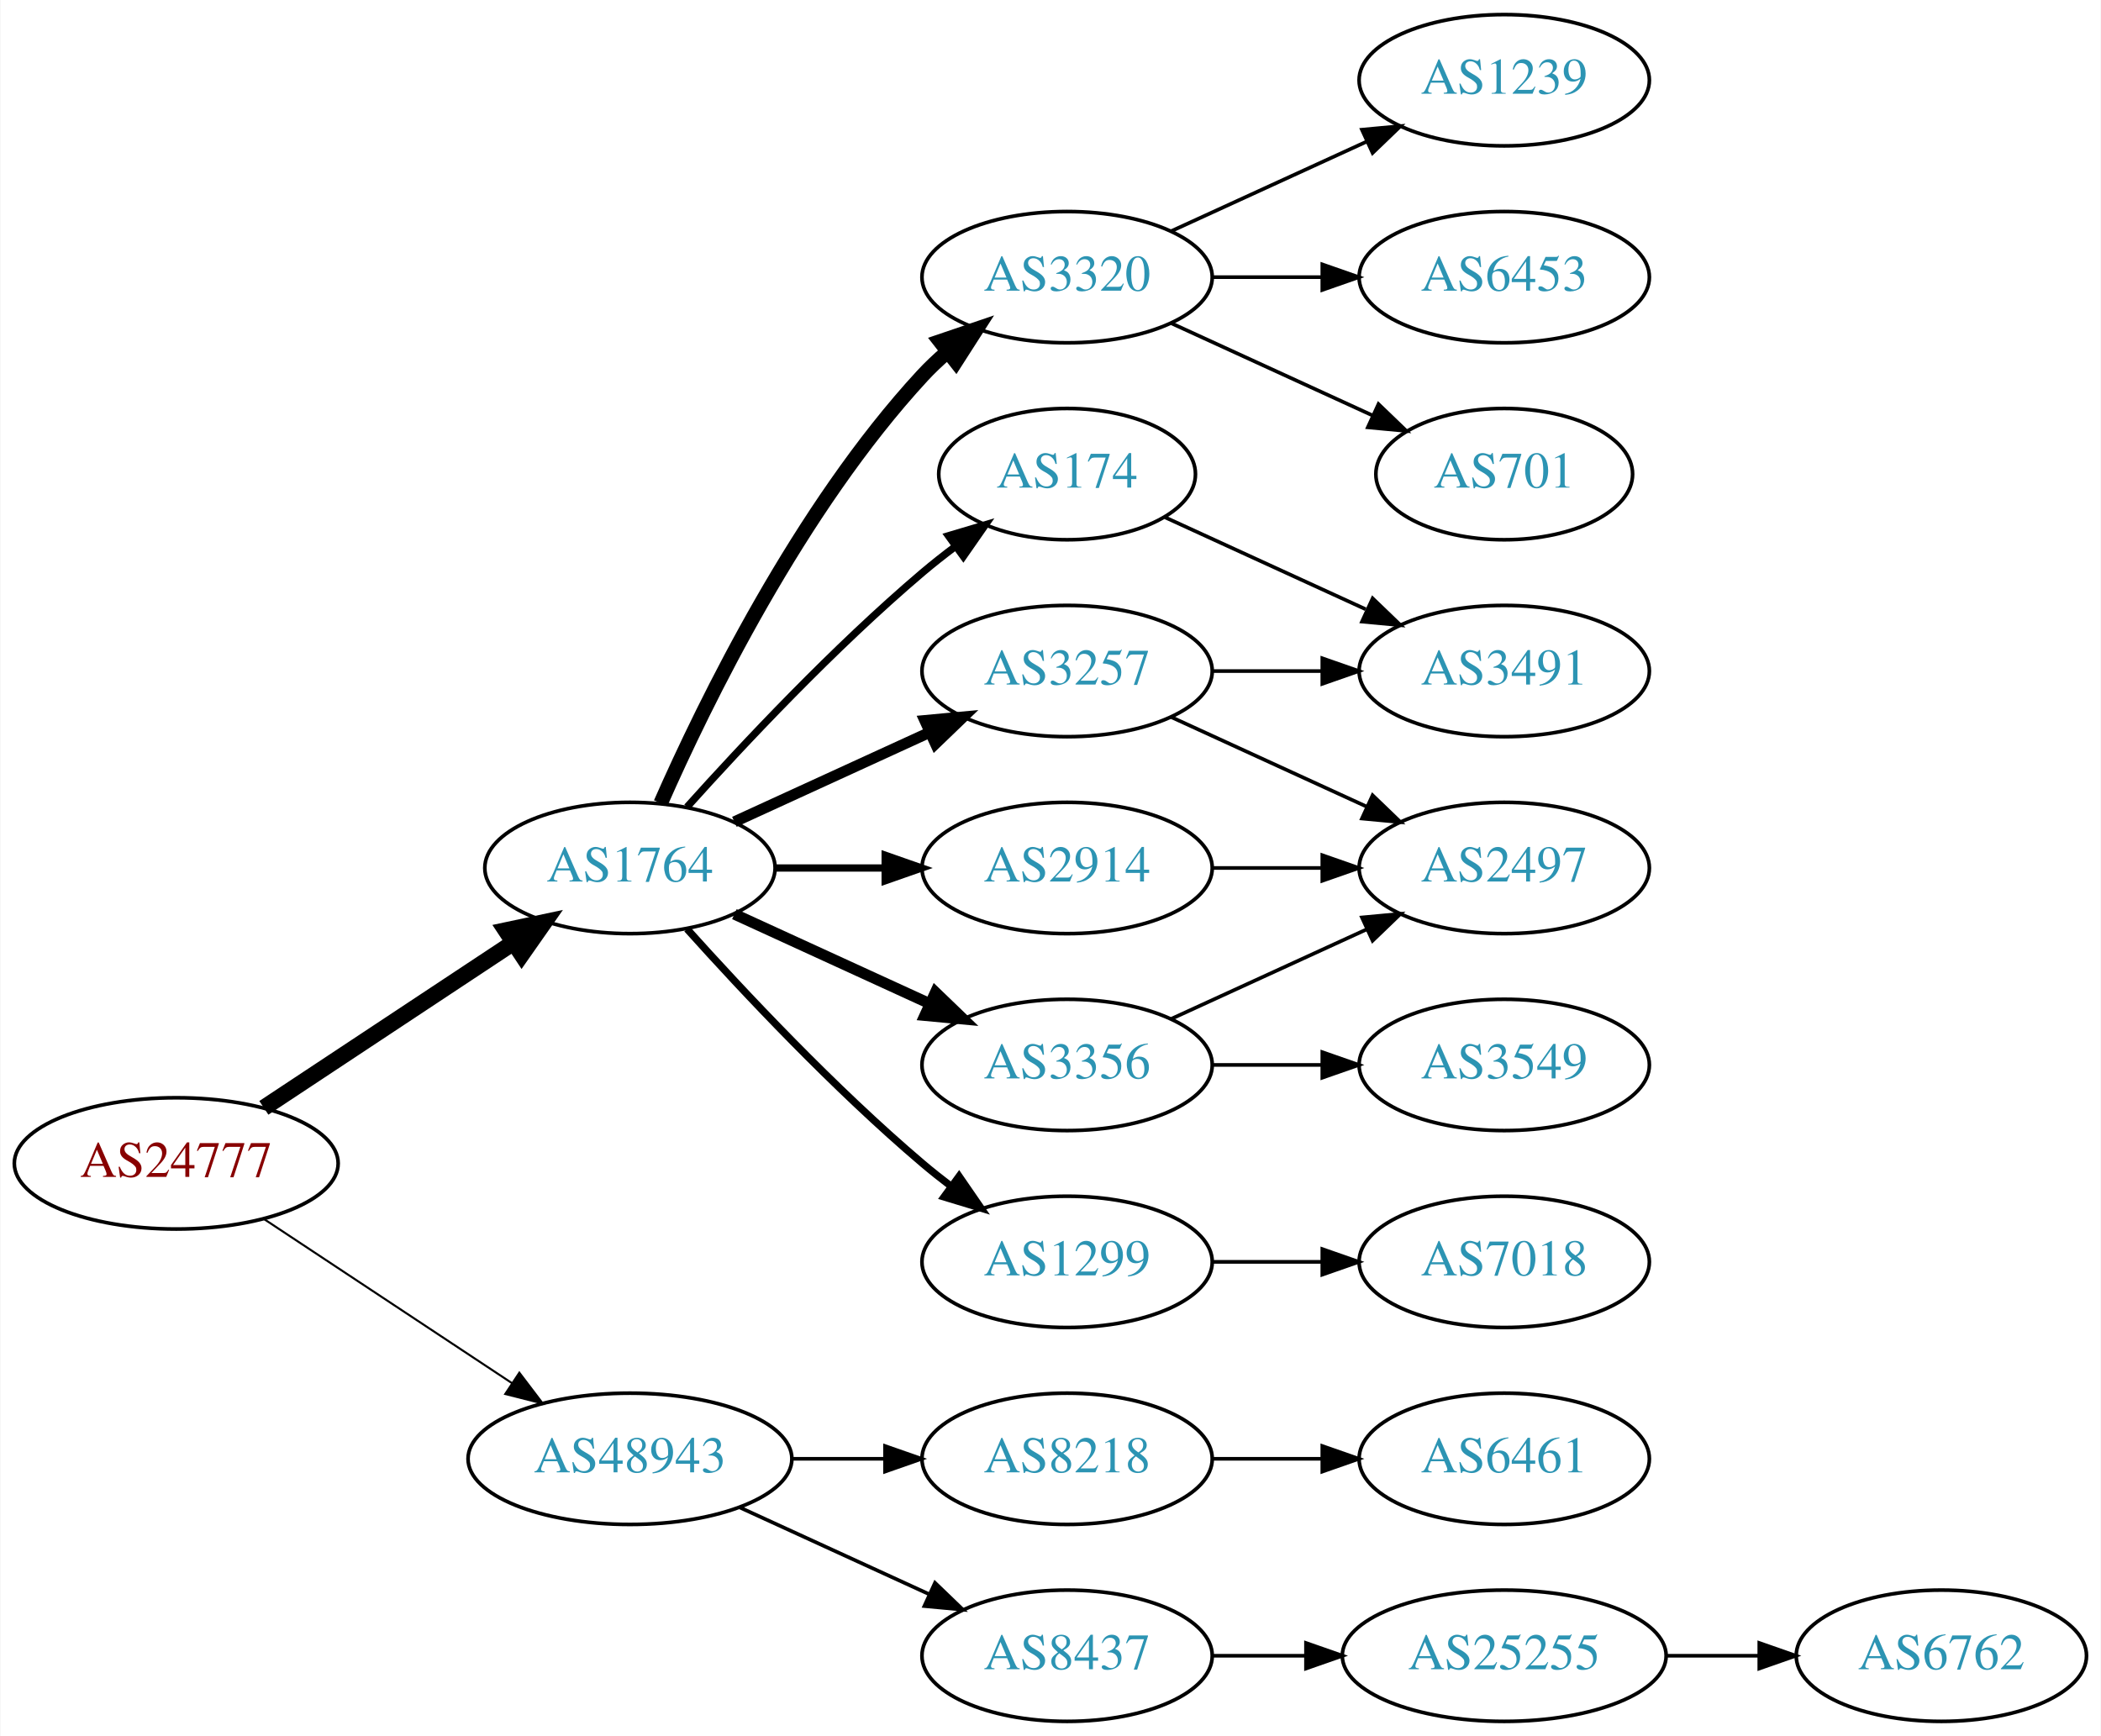
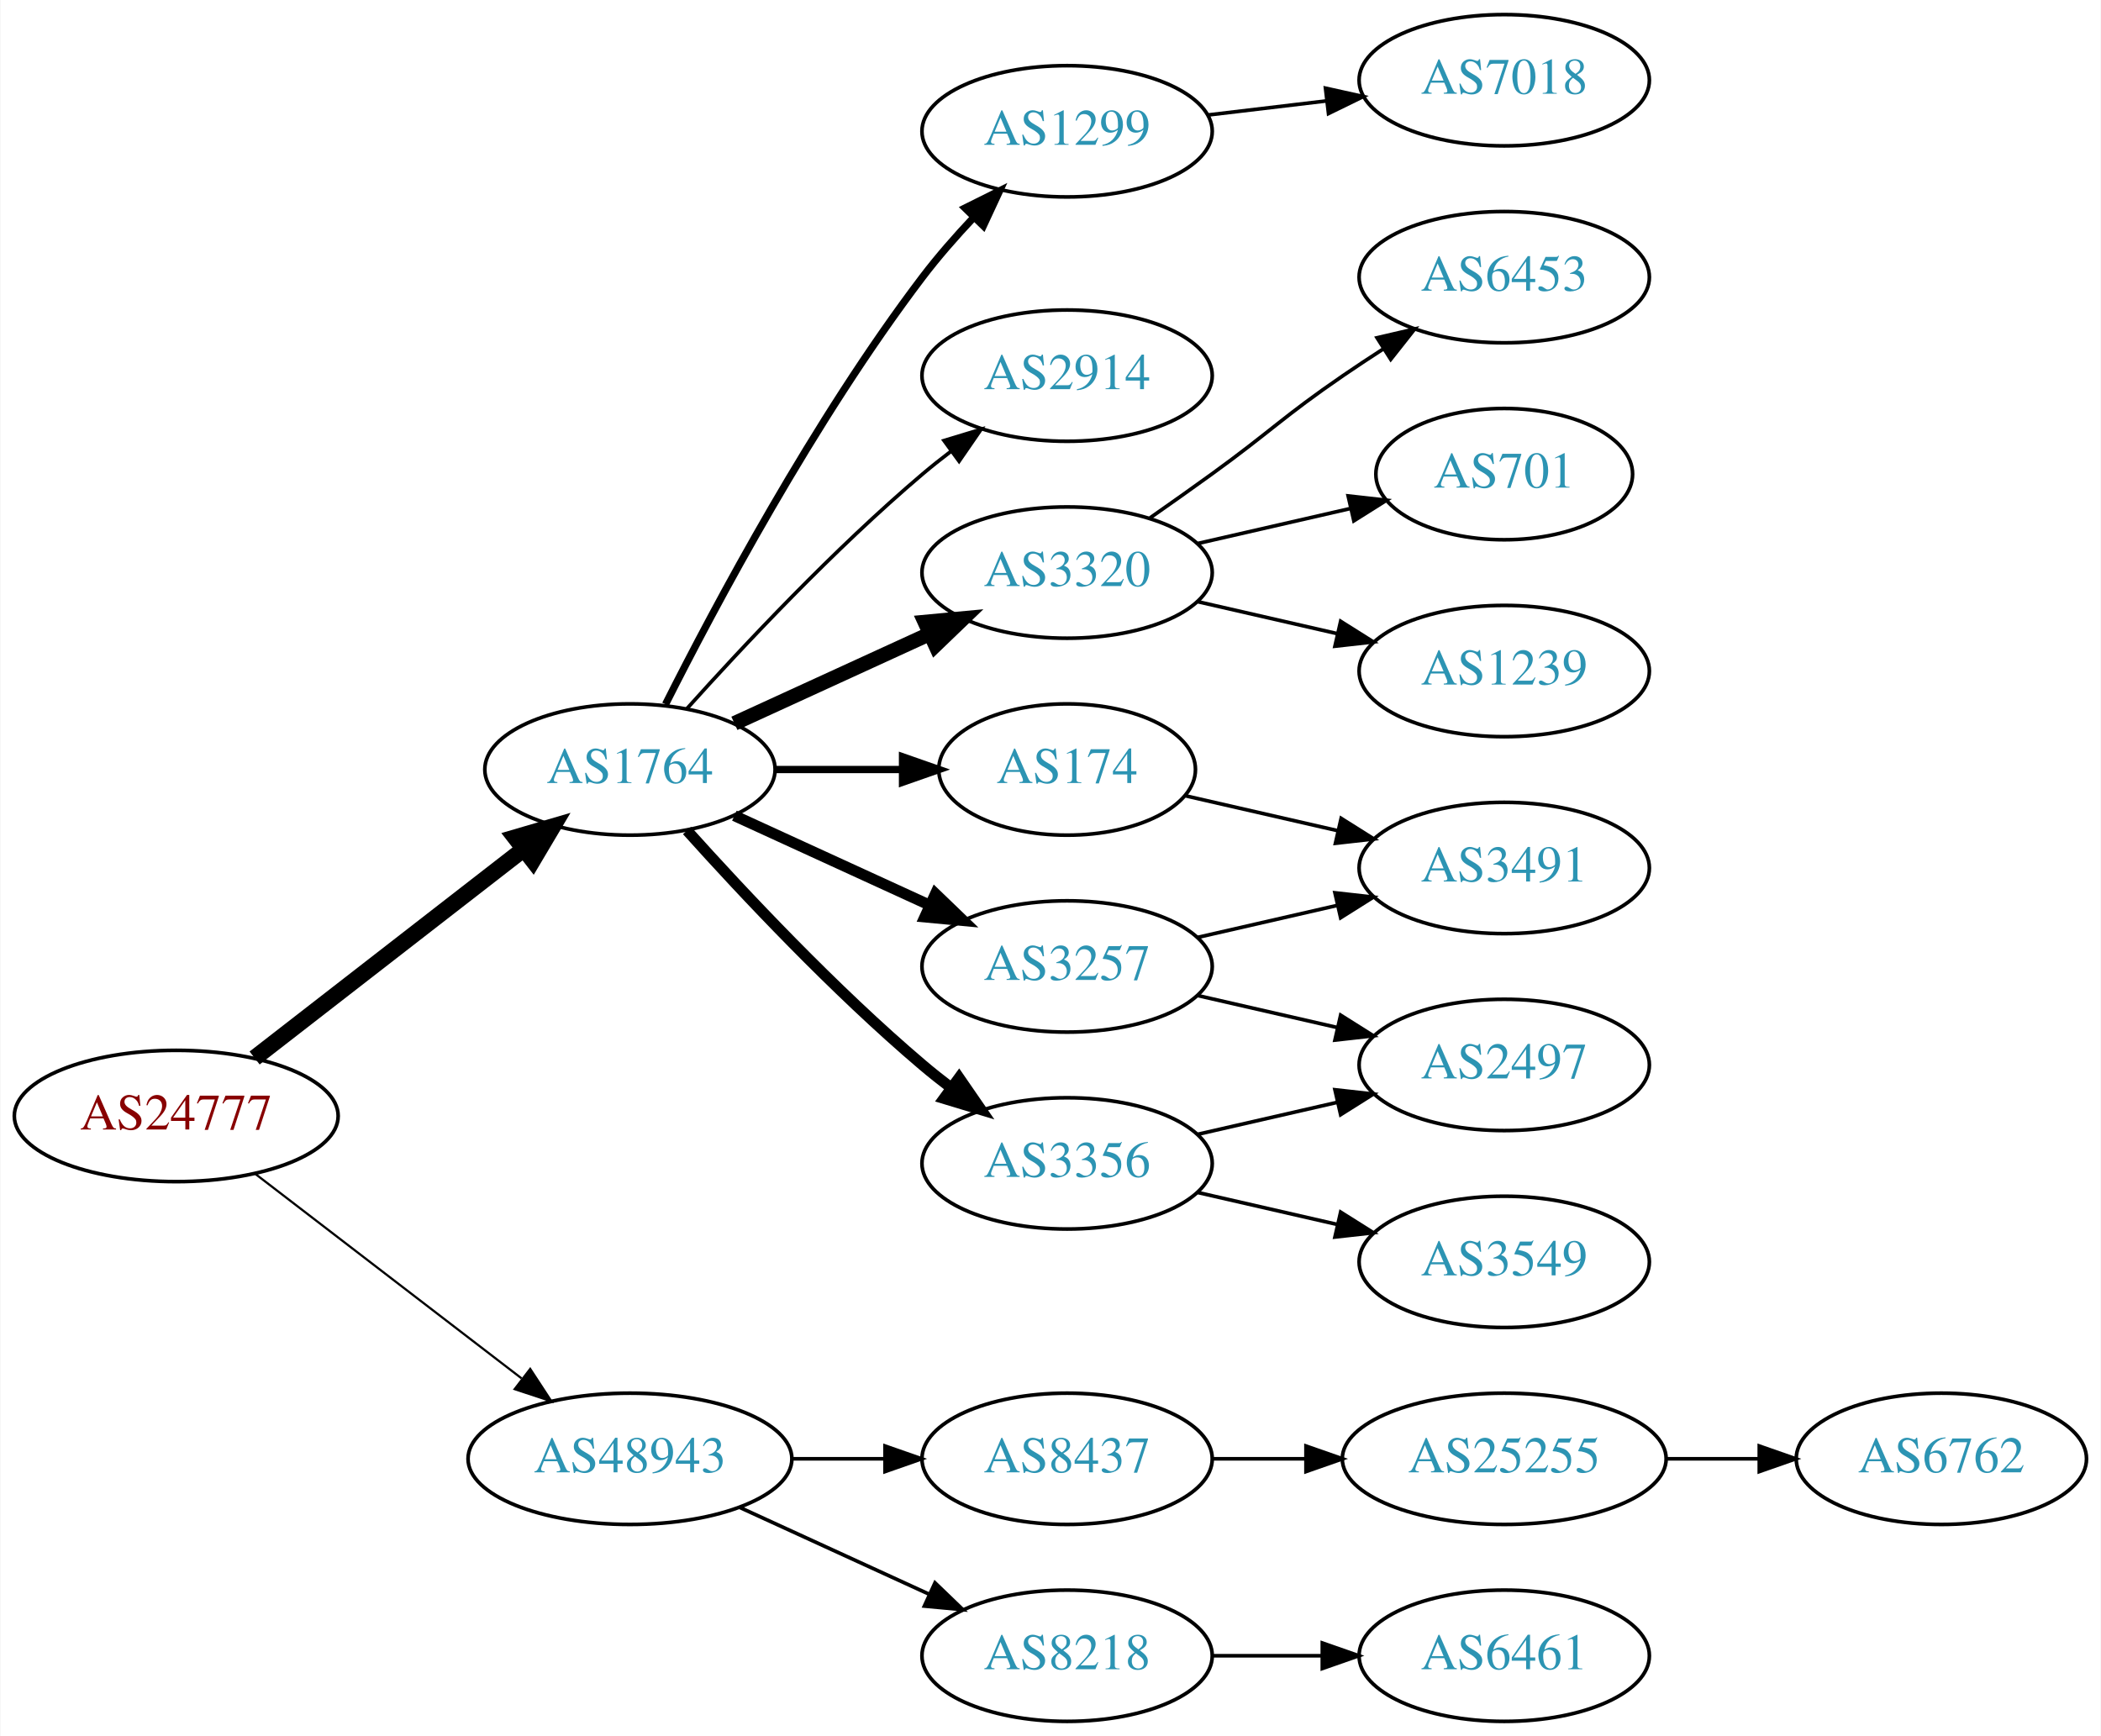
<svg xmlns="http://www.w3.org/2000/svg" xmlns:xlink="http://www.w3.org/1999/xlink" width="576pt" height="476pt" viewBox="0.00 0.00 575.76 476.00">
  <g id="graph0" class="graph" transform="scale(1 1) rotate(0) translate(4 472)">
    <polygon fill="white" stroke="none" points="-4,4 -4,-472 571.762,-472 571.762,4 -4,4" />
    <g id="node1" class="node">
      <g id="a_node1">
        <a xlink:href="/asn/24777" xlink:title="AS24777 ~ CTBTO-AS [AT]">
-           <ellipse fill="#ffffff" stroke="black" cx="44.196" cy="-153" rx="44.393" ry="18" />
-           <text text-anchor="middle" x="44.196" y="-149.3" font-family="Times,serif" font-size="14.00" fill="#880000">AS24777</text>
+           <ellipse fill="#ffffff" stroke="black" cx="44.196" cy="-166" rx="44.393" ry="18" />
+           <text text-anchor="middle" x="44.196" y="-162.3" font-family="Times,serif" font-size="14.00" fill="#880000">AS24777</text>
        </a>
      </g>
    </g>
    <g id="node2" class="node">
      <g id="a_node2">
        <a xlink:href="/asn/1764" xlink:title="AS1764 ~ NEXTLAYER-AS [AT]">
-           <ellipse fill="#ffffff" stroke="black" cx="168.588" cy="-234" rx="39.794" ry="18" />
-           <text text-anchor="middle" x="168.588" y="-230.3" font-family="Times,serif" font-size="14.00" fill="#2c94b3">AS1764</text>
+           <ellipse fill="#ffffff" stroke="black" cx="168.588" cy="-261" rx="39.794" ry="18" />
+           <text text-anchor="middle" x="168.588" y="-257.3" font-family="Times,serif" font-size="14.00" fill="#2c94b3">AS1764</text>
        </a>
      </g>
    </g>
    <g id="edge1" class="edge">
-       <path fill="none" stroke="black" stroke-width="4.5" d="M68.217,-168.235C87.571,-181.044 115.406,-199.466 136.696,-213.555" />
-       <polygon fill="black" stroke="black" stroke-width="4.5" points="134.572,-216.871 145.084,-219.107 138.918,-210.304 134.572,-216.871" />
+       <path fill="none" stroke="black" stroke-width="4.5" d="M65.682,-181.901C85.836,-197.544 116.772,-221.557 139.272,-239.021" />
+       <polygon fill="black" stroke="black" stroke-width="4.5" points="137.129,-242.342 147.443,-245.363 141.958,-236.121 137.129,-242.342" />
    </g>
    <g id="node3" class="node">
      <g id="a_node3">
        <a xlink:href="/asn/48943" xlink:title="AS48943 ~ KAPPER NETWORK-COMMUNICATIONS GmbH [AT]">
          <ellipse fill="#ffffff" stroke="black" cx="168.588" cy="-72" rx="44.393" ry="18" />
          <text text-anchor="middle" x="168.588" y="-68.3" font-family="Times,serif" font-size="14.00" fill="#2c94b3">AS48943</text>
        </a>
      </g>
    </g>
    <g id="edge2" class="edge">
-       <path fill="none" stroke="black" stroke-width="0.562" d="M68.217,-137.765C87.449,-125.037 115.056,-106.766 136.294,-92.711" />
-       <polygon fill="black" stroke="black" stroke-width="0.562" points="138.263,-95.605 144.67,-87.167 134.4,-89.767 138.263,-95.605" />
+       <path fill="none" stroke="black" stroke-width="0.6" d="M65.682,-150.267C85.715,-134.88 116.402,-111.312 138.867,-94.058" />
+       <polygon fill="black" stroke="black" stroke-width="0.6" points="141.237,-96.652 147.036,-87.785 136.973,-91.1 141.237,-96.652" />
    </g>
    <g id="node4" class="node">
      <g id="a_node4">
-         <a xlink:href="/asn/3257" xlink:title="AS3257 ~ GTT [DE]">
-           <ellipse fill="#ffffff" stroke="black" cx="288.431" cy="-288" rx="39.794" ry="18" />
-           <text text-anchor="middle" x="288.431" y="-284.3" font-family="Times,serif" font-size="14.00" fill="#2c94b3">AS3257</text>
+         <a xlink:href="/asn/3320" xlink:title="AS3320 ~ DTAG [DE]">
+           <ellipse fill="#ffffff" stroke="black" cx="288.431" cy="-315" rx="39.794" ry="18" />
+           <text text-anchor="middle" x="288.431" y="-311.3" font-family="Times,serif" font-size="14.00" fill="#2c94b3">AS3320</text>
        </a>
      </g>
    </g>
    <g id="edge3" class="edge">
-       <path fill="none" stroke="black" stroke-width="3" d="M197.217,-246.661C213.174,-253.973 233.445,-263.261 250.727,-271.181" />
-       <polygon fill="black" stroke="black" stroke-width="3" points="249.426,-274.435 259.975,-275.419 252.342,-268.071 249.426,-274.435" />
+       <path fill="none" stroke="black" stroke-width="4" d="M197.217,-273.661C213.174,-280.973 233.445,-290.261 250.727,-298.181" />
+       <polygon fill="black" stroke="black" stroke-width="4" points="249.426,-301.435 259.975,-302.419 252.342,-295.071 249.426,-301.435" />
    </g>
    <g id="node5" class="node">
      <g id="a_node5">
-         <a xlink:href="/asn/2914" xlink:title="AS2914 ~ NTT America, Inc. [US]">
-           <ellipse fill="#ffffff" stroke="black" cx="288.431" cy="-234" rx="39.794" ry="18" />
-           <text text-anchor="middle" x="288.431" y="-230.3" font-family="Times,serif" font-size="14.00" fill="#2c94b3">AS2914</text>
+         <a xlink:href="/asn/3257" xlink:title="AS3257 ~ GTT [DE]">
+           <ellipse fill="#ffffff" stroke="black" cx="288.431" cy="-207" rx="39.794" ry="18" />
+           <text text-anchor="middle" x="288.431" y="-203.3" font-family="Times,serif" font-size="14.00" fill="#2c94b3">AS3257</text>
        </a>
      </g>
    </g>
    <g id="edge4" class="edge">
-       <path fill="none" stroke="black" stroke-width="2" d="M208.501,-234C218.054,-234 228.404,-234 238.367,-234" />
-       <polygon fill="black" stroke="black" stroke-width="2" points="238.559,-237.5 248.559,-234 238.559,-230.5 238.559,-237.5" />
+       <path fill="none" stroke="black" stroke-width="3" d="M197.217,-248.339C213.174,-241.027 233.445,-231.739 250.727,-223.819" />
+       <polygon fill="black" stroke="black" stroke-width="3" points="252.342,-226.929 259.975,-219.581 249.426,-220.565 252.342,-226.929" />
    </g>
    <g id="node6" class="node">
      <g id="a_node6">
-         <a xlink:href="/asn/1299" xlink:title="AS1299 ~ Telia Carrier [EU]">
-           <ellipse fill="#ffffff" stroke="black" cx="288.431" cy="-126" rx="39.794" ry="18" />
-           <text text-anchor="middle" x="288.431" y="-122.3" font-family="Times,serif" font-size="14.00" fill="#2c94b3">AS1299</text>
+         <a xlink:href="/asn/3356" xlink:title="AS3356 ~ Level 3 Parent, LLC [US]">
+           <ellipse fill="#ffffff" stroke="black" cx="288.431" cy="-153" rx="39.794" ry="18" />
+           <text text-anchor="middle" x="288.431" y="-149.3" font-family="Times,serif" font-size="14.00" fill="#2c94b3">AS3356</text>
        </a>
      </g>
    </g>
    <g id="edge5" class="edge">
-       <path fill="none" stroke="black" stroke-width="2" d="M184.234,-217.275C199.535,-200.235 224.632,-173.477 248.784,-153 251.281,-150.883 253.942,-148.768 256.653,-146.707" />
-       <polygon fill="black" stroke="black" stroke-width="2" points="258.819,-149.459 264.83,-140.734 254.69,-143.806 258.819,-149.459" />
+       <path fill="none" stroke="black" stroke-width="3" d="M184.234,-244.275C199.535,-227.235 224.632,-200.477 248.784,-180 251.281,-177.883 253.942,-175.768 256.653,-173.707" />
+       <polygon fill="black" stroke="black" stroke-width="3" points="258.819,-176.459 264.83,-167.734 254.69,-170.806 258.819,-176.459" />
    </g>
    <g id="node7" class="node">
      <g id="a_node7">
-         <a xlink:href="/asn/3356" xlink:title="AS3356 ~ Level 3 Parent, LLC [US]">
-           <ellipse fill="#ffffff" stroke="black" cx="288.431" cy="-180" rx="39.794" ry="18" />
-           <text text-anchor="middle" x="288.431" y="-176.3" font-family="Times,serif" font-size="14.00" fill="#2c94b3">AS3356</text>
+         <a xlink:href="/asn/174" xlink:title="AS174 ~ Cogent Communications [US]">
+           <ellipse fill="#ffffff" stroke="black" cx="288.431" cy="-261" rx="35.194" ry="18" />
+           <text text-anchor="middle" x="288.431" y="-257.3" font-family="Times,serif" font-size="14.00" fill="#2c94b3">AS174</text>
        </a>
      </g>
    </g>
    <g id="edge6" class="edge">
-       <path fill="none" stroke="black" stroke-width="3" d="M197.217,-221.339C213.174,-214.027 233.445,-204.739 250.727,-196.819" />
-       <polygon fill="black" stroke="black" stroke-width="3" points="252.342,-199.929 259.975,-192.581 249.426,-193.565 252.342,-199.929" />
+       <path fill="none" stroke="black" stroke-width="2" d="M208.501,-261C219.588,-261 231.747,-261 243.13,-261" />
+       <polygon fill="black" stroke="black" stroke-width="2" points="243.311,-264.5 253.311,-261 243.311,-257.5 243.311,-264.5" />
    </g>
    <g id="node8" class="node">
      <g id="a_node8">
-         <a xlink:href="/asn/3320" xlink:title="AS3320 ~ DTAG [DE]">
-           <ellipse fill="#ffffff" stroke="black" cx="288.431" cy="-396" rx="39.794" ry="18" />
-           <text text-anchor="middle" x="288.431" y="-392.3" font-family="Times,serif" font-size="14.00" fill="#2c94b3">AS3320</text>
+         <a xlink:href="/asn/1299" xlink:title="AS1299 ~ Telia Carrier [EU]">
+           <ellipse fill="#ffffff" stroke="black" cx="288.431" cy="-436" rx="39.794" ry="18" />
+           <text text-anchor="middle" x="288.431" y="-432.3" font-family="Times,serif" font-size="14.00" fill="#2c94b3">AS1299</text>
        </a>
      </g>
    </g>
    <g id="edge7" class="edge">
-       <path fill="none" stroke="black" stroke-width="4" d="M177.004,-251.761C189.072,-279.183 215.044,-332.473 248.784,-369 250.815,-371.198 253.054,-373.319 255.4,-375.34" />
-       <polygon fill="black" stroke="black" stroke-width="4" points="253.612,-378.386 263.644,-381.794 257.927,-372.874 253.612,-378.386" />
+       <path fill="none" stroke="black" stroke-width="2" d="M178.34,-278.885C191.769,-305.562 219.045,-356.827 248.784,-396 253.021,-401.581 257.961,-407.211 262.865,-412.415" />
+       <polygon fill="black" stroke="black" stroke-width="2" points="260.454,-414.957 269.938,-419.679 265.469,-410.073 260.454,-414.957" />
    </g>
    <g id="node9" class="node">
      <g id="a_node9">
-         <a xlink:href="/asn/174" xlink:title="AS174 ~ Cogent Communications [US]">
-           <ellipse fill="#ffffff" stroke="black" cx="288.431" cy="-342" rx="35.194" ry="18" />
-           <text text-anchor="middle" x="288.431" y="-338.3" font-family="Times,serif" font-size="14.00" fill="#2c94b3">AS174</text>
+         <a xlink:href="/asn/2914" xlink:title="AS2914 ~ NTT America, Inc. [US]">
+           <ellipse fill="#ffffff" stroke="black" cx="288.431" cy="-369" rx="39.794" ry="18" />
+           <text text-anchor="middle" x="288.431" y="-365.3" font-family="Times,serif" font-size="14.00" fill="#2c94b3">AS2914</text>
        </a>
      </g>
    </g>
    <g id="edge8" class="edge">
-       <path fill="none" stroke="black" stroke-width="2" d="M184.234,-250.725C199.535,-267.765 224.632,-294.523 248.784,-315 251.637,-317.418 254.702,-319.833 257.813,-322.169" />
-       <polygon fill="black" stroke="black" stroke-width="2" points="255.886,-325.095 266.041,-328.116 259.986,-319.422 255.886,-325.095" />
+       <path fill="none" stroke="black" d="M184.234,-277.725C199.535,-294.765 224.632,-321.523 248.784,-342 251.281,-344.117 253.942,-346.232 256.653,-348.293" />
+       <polygon fill="black" stroke="black" points="254.69,-351.194 264.83,-354.266 258.819,-345.541 254.69,-351.194" />
    </g>
    <g id="node17" class="node">
      <g id="a_node17">
-         <a xlink:href="/asn/8218" xlink:title="AS8218 ~ legacy Neotelecoms [FR]">
+         <a xlink:href="/asn/8437" xlink:title="AS8437 ~ Hutchison Drei Austria GmbH [AT]">
          <ellipse fill="#ffffff" stroke="black" cx="288.431" cy="-72" rx="39.794" ry="18" />
-           <text text-anchor="middle" x="288.431" y="-68.3" font-family="Times,serif" font-size="14.00" fill="#2c94b3">AS8218</text>
-         </a>
-       </g>
-     </g>
-     <g id="edge19" class="edge">
+           <text text-anchor="middle" x="288.431" y="-68.3" font-family="Times,serif" font-size="14.00" fill="#2c94b3">AS8437</text>
+         </a>
+       </g>
+     </g>
+     <g id="edge18" class="edge">
      <path fill="none" stroke="black" d="M212.799,-72C221.112,-72 229.875,-72 238.357,-72" />
      <polygon fill="black" stroke="black" points="238.516,-75.5 248.516,-72 238.516,-68.5 238.516,-75.5" />
    </g>
    <g id="node18" class="node">
      <g id="a_node18">
-         <a xlink:href="/asn/8437" xlink:title="AS8437 ~ Hutchison Drei Austria GmbH [AT]">
+         <a xlink:href="/asn/8218" xlink:title="AS8218 ~ legacy Neotelecoms [FR]">
          <ellipse fill="#ffffff" stroke="black" cx="288.431" cy="-18" rx="39.794" ry="18" />
-           <text text-anchor="middle" x="288.431" y="-14.3" font-family="Times,serif" font-size="14.00" fill="#2c94b3">AS8437</text>
-         </a>
-       </g>
-     </g>
-     <g id="edge20" class="edge">
+           <text text-anchor="middle" x="288.431" y="-14.3" font-family="Times,serif" font-size="14.00" fill="#2c94b3">AS8218</text>
+         </a>
+       </g>
+     </g>
+     <g id="edge19" class="edge">
      <path fill="none" stroke="black" d="M198.718,-58.652C214.329,-51.498 233.727,-42.609 250.399,-34.969" />
      <polygon fill="black" stroke="black" points="252.218,-37.986 259.851,-30.638 249.302,-31.622 252.218,-37.986" />
    </g>
    <g id="node10" class="node">
      <g id="a_node10">
-         <a xlink:href="/asn/2497" xlink:title="AS2497 ~ Internet Initiative Japan Inc. [JP]">
-           <ellipse fill="#ffffff" stroke="black" cx="408.273" cy="-234" rx="39.794" ry="18" />
-           <text text-anchor="middle" x="408.273" y="-230.3" font-family="Times,serif" font-size="14.00" fill="#2c94b3">AS2497</text>
-         </a>
-       </g>
-     </g>
-     <g id="edge14" class="edge">
-       <path fill="none" stroke="black" d="M317.06,-275.339C333.017,-268.027 353.287,-258.739 370.57,-250.819" />
-       <polygon fill="black" stroke="black" points="372.185,-253.929 379.818,-246.581 369.269,-247.565 372.185,-253.929" />
-     </g>
-     <g id="node13" class="node">
-       <g id="a_node13">
-         <a xlink:href="/asn/3491" xlink:title="AS3491 ~ PCCW Global, Inc. [US]">
+         <a xlink:href="/asn/1239" xlink:title="AS1239 ~ Sprint [US]">
          <ellipse fill="#ffffff" stroke="black" cx="408.273" cy="-288" rx="39.794" ry="18" />
-           <text text-anchor="middle" x="408.273" y="-284.3" font-family="Times,serif" font-size="14.00" fill="#2c94b3">AS3491</text>
-         </a>
-       </g>
-     </g>
-     <g id="edge13" class="edge">
-       <path fill="none" stroke="black" d="M328.343,-288C337.897,-288 348.246,-288 358.209,-288" />
-       <polygon fill="black" stroke="black" points="358.402,-291.5 368.402,-288 358.402,-284.5 358.402,-291.5" />
+           <text text-anchor="middle" x="408.273" y="-284.3" font-family="Times,serif" font-size="14.00" fill="#2c94b3">AS1239</text>
+         </a>
+       </g>
    </g>
    <g id="edge9" class="edge">
-       <path fill="none" stroke="black" d="M328.343,-234C337.897,-234 348.246,-234 358.209,-234" />
-       <polygon fill="black" stroke="black" points="358.402,-237.5 368.402,-234 358.402,-230.5 358.402,-237.5" />
+       <path fill="none" stroke="black" d="M324.15,-307.045C336.15,-304.296 349.771,-301.175 362.463,-298.267" />
+       <polygon fill="black" stroke="black" points="363.429,-301.636 372.395,-295.991 361.866,-294.813 363.429,-301.636" />
    </g>
    <g id="node11" class="node">
      <g id="a_node11">
-         <a xlink:href="/asn/7018" xlink:title="AS7018 ~ AT&amp;T Services, Inc. [US]">
-           <ellipse fill="#ffffff" stroke="black" cx="408.273" cy="-126" rx="39.794" ry="18" />
-           <text text-anchor="middle" x="408.273" y="-122.3" font-family="Times,serif" font-size="14.00" fill="#2c94b3">AS7018</text>
-         </a>
-       </g>
-     </g>
-     <g id="edge10" class="edge">
-       <path fill="none" stroke="black" d="M328.343,-126C337.897,-126 348.246,-126 358.209,-126" />
-       <polygon fill="black" stroke="black" points="358.402,-129.5 368.402,-126 358.402,-122.5 358.402,-129.5" />
-     </g>
-     <g id="edge12" class="edge">
-       <path fill="none" stroke="black" d="M317.06,-192.661C333.017,-199.973 353.287,-209.261 370.57,-217.181" />
-       <polygon fill="black" stroke="black" points="369.269,-220.435 379.818,-221.419 372.185,-214.071 369.269,-220.435" />
-     </g>
-     <g id="node12" class="node">
-       <g id="a_node12">
-         <a xlink:href="/asn/3549" xlink:title="AS3549 ~ Level 3 Parent, LLC [US]">
-           <ellipse fill="#ffffff" stroke="black" cx="408.273" cy="-180" rx="39.794" ry="18" />
-           <text text-anchor="middle" x="408.273" y="-176.3" font-family="Times,serif" font-size="14.00" fill="#2c94b3">AS3549</text>
-         </a>
-       </g>
-     </g>
-     <g id="edge11" class="edge">
-       <path fill="none" stroke="black" d="M328.343,-180C337.897,-180 348.246,-180 358.209,-180" />
-       <polygon fill="black" stroke="black" points="358.402,-183.5 368.402,-180 358.402,-176.5 358.402,-183.5" />
-     </g>
-     <g id="node14" class="node">
-       <g id="a_node14">
-         <a xlink:href="/asn/1239" xlink:title="AS1239 ~ Sprint [US]">
-           <ellipse fill="#ffffff" stroke="black" cx="408.273" cy="-450" rx="39.794" ry="18" />
-           <text text-anchor="middle" x="408.273" y="-446.3" font-family="Times,serif" font-size="14.00" fill="#2c94b3">AS1239</text>
-         </a>
-       </g>
-     </g>
-     <g id="edge15" class="edge">
-       <path fill="none" stroke="black" d="M317.06,-408.661C333.017,-415.973 353.287,-425.261 370.57,-433.181" />
-       <polygon fill="black" stroke="black" points="369.269,-436.435 379.818,-437.419 372.185,-430.071 369.269,-436.435" />
-     </g>
-     <g id="node15" class="node">
-       <g id="a_node15">
        <a xlink:href="/asn/6453" xlink:title="AS6453 ~ TATA COMMUNICATIONS (AMERICA) INC [US]">
          <ellipse fill="#ffffff" stroke="black" cx="408.273" cy="-396" rx="39.794" ry="18" />
          <text text-anchor="middle" x="408.273" y="-392.3" font-family="Times,serif" font-size="14.00" fill="#2c94b3">AS6453</text>
        </a>
      </g>
    </g>
-     <g id="edge16" class="edge">
-       <path fill="none" stroke="black" d="M328.343,-396C337.897,-396 348.246,-396 358.209,-396" />
-       <polygon fill="black" stroke="black" points="358.402,-399.5 368.402,-396 358.402,-392.5 358.402,-399.5" />
-     </g>
-     <g id="node16" class="node">
-       <g id="a_node16">
+     <g id="edge10" class="edge">
+       <path fill="none" stroke="black" d="M311.188,-330.009C316.722,-333.879 322.641,-338.064 328.077,-342 344.277,-353.729 347.583,-357.689 364.077,-369 367.606,-371.419 371.343,-373.889 375.084,-376.302" />
+       <polygon fill="black" stroke="black" points="373.406,-379.382 383.725,-381.784 377.156,-373.472 373.406,-379.382" />
+     </g>
+     <g id="node12" class="node">
+       <g id="a_node12">
        <a xlink:href="/asn/701" xlink:title="AS701 ~ UUNET [US]">
          <ellipse fill="#ffffff" stroke="black" cx="408.273" cy="-342" rx="35.194" ry="18" />
          <text text-anchor="middle" x="408.273" y="-338.3" font-family="Times,serif" font-size="14.00" fill="#2c94b3">AS701</text>
        </a>
      </g>
    </g>
+     <g id="edge11" class="edge">
+       <path fill="none" stroke="black" d="M324.15,-322.955C337.243,-325.955 352.265,-329.396 365.906,-332.522" />
+       <polygon fill="black" stroke="black" points="365.484,-336.016 376.013,-334.838 367.047,-329.193 365.484,-336.016" />
+     </g>
+     <g id="node13" class="node">
+       <g id="a_node13">
+         <a xlink:href="/asn/2497" xlink:title="AS2497 ~ Internet Initiative Japan Inc. [JP]">
+           <ellipse fill="#ffffff" stroke="black" cx="408.273" cy="-180" rx="39.794" ry="18" />
+           <text text-anchor="middle" x="408.273" y="-176.3" font-family="Times,serif" font-size="14.00" fill="#2c94b3">AS2497</text>
+         </a>
+       </g>
+     </g>
+     <g id="edge12" class="edge">
+       <path fill="none" stroke="black" d="M324.15,-199.045C336.15,-196.296 349.771,-193.175 362.463,-190.267" />
+       <polygon fill="black" stroke="black" points="363.429,-193.636 372.395,-187.991 361.866,-186.813 363.429,-193.636" />
+     </g>
+     <g id="node14" class="node">
+       <g id="a_node14">
+         <a xlink:href="/asn/3491" xlink:title="AS3491 ~ PCCW Global, Inc. [US]">
+           <ellipse fill="#ffffff" stroke="black" cx="408.273" cy="-234" rx="39.794" ry="18" />
+           <text text-anchor="middle" x="408.273" y="-230.3" font-family="Times,serif" font-size="14.00" fill="#2c94b3">AS3491</text>
+         </a>
+       </g>
+     </g>
+     <g id="edge13" class="edge">
+       <path fill="none" stroke="black" d="M324.15,-214.955C336.15,-217.704 349.771,-220.825 362.463,-223.733" />
+       <polygon fill="black" stroke="black" points="361.866,-227.187 372.395,-226.009 363.429,-220.364 361.866,-227.187" />
+     </g>
+     <g id="edge14" class="edge">
+       <path fill="none" stroke="black" d="M324.15,-160.955C336.15,-163.704 349.771,-166.825 362.463,-169.733" />
+       <polygon fill="black" stroke="black" points="361.866,-173.187 372.395,-172.009 363.429,-166.364 361.866,-173.187" />
+     </g>
+     <g id="node15" class="node">
+       <g id="a_node15">
+         <a xlink:href="/asn/3549" xlink:title="AS3549 ~ Level 3 Parent, LLC [US]">
+           <ellipse fill="#ffffff" stroke="black" cx="408.273" cy="-126" rx="39.794" ry="18" />
+           <text text-anchor="middle" x="408.273" y="-122.3" font-family="Times,serif" font-size="14.00" fill="#2c94b3">AS3549</text>
+         </a>
+       </g>
+     </g>
+     <g id="edge15" class="edge">
+       <path fill="none" stroke="black" d="M324.15,-145.045C336.15,-142.296 349.771,-139.175 362.463,-136.267" />
+       <polygon fill="black" stroke="black" points="363.429,-139.636 372.395,-133.991 361.866,-132.813 363.429,-139.636" />
+     </g>
    <g id="edge17" class="edge">
-       <path fill="none" stroke="black" d="M317.06,-383.339C333.476,-375.817 354.457,-366.202 372.054,-358.139" />
-       <polygon fill="black" stroke="black" points="373.799,-361.189 381.432,-353.842 370.883,-354.826 373.799,-361.189" />
-     </g>
-     <g id="edge18" class="edge">
-       <path fill="none" stroke="black" d="M315.292,-330.149C331.413,-322.762 352.415,-313.138 370.28,-304.952" />
-       <polygon fill="black" stroke="black" points="372.199,-307.923 379.832,-300.575 369.282,-301.559 372.199,-307.923" />
+       <path fill="none" stroke="black" d="M320.701,-253.835C333.54,-250.894 348.645,-247.433 362.612,-244.233" />
+       <polygon fill="black" stroke="black" points="363.567,-247.605 372.533,-241.96 362.004,-240.781 363.567,-247.605" />
+     </g>
+     <g id="node16" class="node">
+       <g id="a_node16">
+         <a xlink:href="/asn/7018" xlink:title="AS7018 ~ AT&amp;T Services, Inc. [US]">
+           <ellipse fill="#ffffff" stroke="black" cx="408.273" cy="-450" rx="39.794" ry="18" />
+           <text text-anchor="middle" x="408.273" y="-446.3" font-family="Times,serif" font-size="14.00" fill="#2c94b3">AS7018</text>
+         </a>
+       </g>
+     </g>
+     <g id="edge16" class="edge">
+       <path fill="none" stroke="black" d="M327.041,-440.468C337.352,-441.693 348.669,-443.038 359.47,-444.321" />
+       <polygon fill="black" stroke="black" points="359.273,-447.822 369.616,-445.526 360.099,-440.871 359.273,-447.822" />
    </g>
    <g id="node19" class="node">
      <g id="a_node19">
+         <a xlink:href="/asn/25255" xlink:title="AS25255 ~ ==&gt; TELE2 AUSTRIA &lt;== [AT]">
+           <ellipse fill="#ffffff" stroke="black" cx="408.273" cy="-72" rx="44.393" ry="18" />
+           <text text-anchor="middle" x="408.273" y="-68.3" font-family="Times,serif" font-size="14.00" fill="#2c94b3">AS25255</text>
+         </a>
+       </g>
+     </g>
+     <g id="edge20" class="edge">
+       <path fill="none" stroke="black" d="M328.343,-72C336.446,-72 345.121,-72 353.648,-72" />
+       <polygon fill="black" stroke="black" points="353.925,-75.5 363.925,-72 353.925,-68.5 353.925,-75.5" />
+     </g>
+     <g id="node21" class="node">
+       <g id="a_node21">
        <a xlink:href="/asn/6461" xlink:title="AS6461 ~ Zayo Bandwidth [US]">
-           <ellipse fill="#ffffff" stroke="black" cx="408.273" cy="-72" rx="39.794" ry="18" />
-           <text text-anchor="middle" x="408.273" y="-68.3" font-family="Times,serif" font-size="14.00" fill="#2c94b3">AS6461</text>
-         </a>
-       </g>
-     </g>
-     <g id="edge21" class="edge">
-       <path fill="none" stroke="black" d="M328.343,-72C337.897,-72 348.246,-72 358.209,-72" />
-       <polygon fill="black" stroke="black" points="358.402,-75.5 368.402,-72 358.402,-68.5 358.402,-75.5" />
+           <ellipse fill="#ffffff" stroke="black" cx="408.273" cy="-18" rx="39.794" ry="18" />
+           <text text-anchor="middle" x="408.273" y="-14.3" font-family="Times,serif" font-size="14.00" fill="#2c94b3">AS6461</text>
+         </a>
+       </g>
+     </g>
+     <g id="edge22" class="edge">
+       <path fill="none" stroke="black" d="M328.343,-18C337.897,-18 348.246,-18 358.209,-18" />
+       <polygon fill="black" stroke="black" points="358.402,-21.5 368.402,-18 358.402,-14.5 358.402,-21.5" />
    </g>
    <g id="node20" class="node">
      <g id="a_node20">
-         <a xlink:href="/asn/25255" xlink:title="AS25255 ~ ==&gt; TELE2 AUSTRIA &lt;== [AT]">
-           <ellipse fill="#ffffff" stroke="black" cx="408.273" cy="-18" rx="44.393" ry="18" />
-           <text text-anchor="middle" x="408.273" y="-14.3" font-family="Times,serif" font-size="14.00" fill="#2c94b3">AS25255</text>
-         </a>
-       </g>
-     </g>
-     <g id="edge22" class="edge">
-       <path fill="none" stroke="black" d="M328.343,-18C336.446,-18 345.121,-18 353.648,-18" />
-       <polygon fill="black" stroke="black" points="353.925,-21.5 363.925,-18 353.925,-14.5 353.925,-21.5" />
-     </g>
-     <g id="node21" class="node">
-       <g id="a_node21">
        <a xlink:href="/asn/6762" xlink:title="AS6762 ~ TELECOM ITALIA SPARKLE S.p.A. [IT]">
-           <ellipse fill="#ffffff" stroke="black" cx="528.116" cy="-18" rx="39.794" ry="18" />
-           <text text-anchor="middle" x="528.116" y="-14.3" font-family="Times,serif" font-size="14.00" fill="#2c94b3">AS6762</text>
-         </a>
-       </g>
-     </g>
-     <g id="edge23" class="edge">
-       <path fill="none" stroke="black" d="M452.484,-18C460.797,-18 469.56,-18 478.042,-18" />
-       <polygon fill="black" stroke="black" points="478.201,-21.5 488.201,-18 478.201,-14.5 478.201,-21.5" />
+           <ellipse fill="#ffffff" stroke="black" cx="528.116" cy="-72" rx="39.794" ry="18" />
+           <text text-anchor="middle" x="528.116" y="-68.3" font-family="Times,serif" font-size="14.00" fill="#2c94b3">AS6762</text>
+         </a>
+       </g>
+     </g>
+     <g id="edge21" class="edge">
+       <path fill="none" stroke="black" d="M452.484,-72C460.797,-72 469.56,-72 478.042,-72" />
+       <polygon fill="black" stroke="black" points="478.201,-75.5 488.201,-72 478.201,-68.5 478.201,-75.5" />
    </g>
  </g>
</svg>
